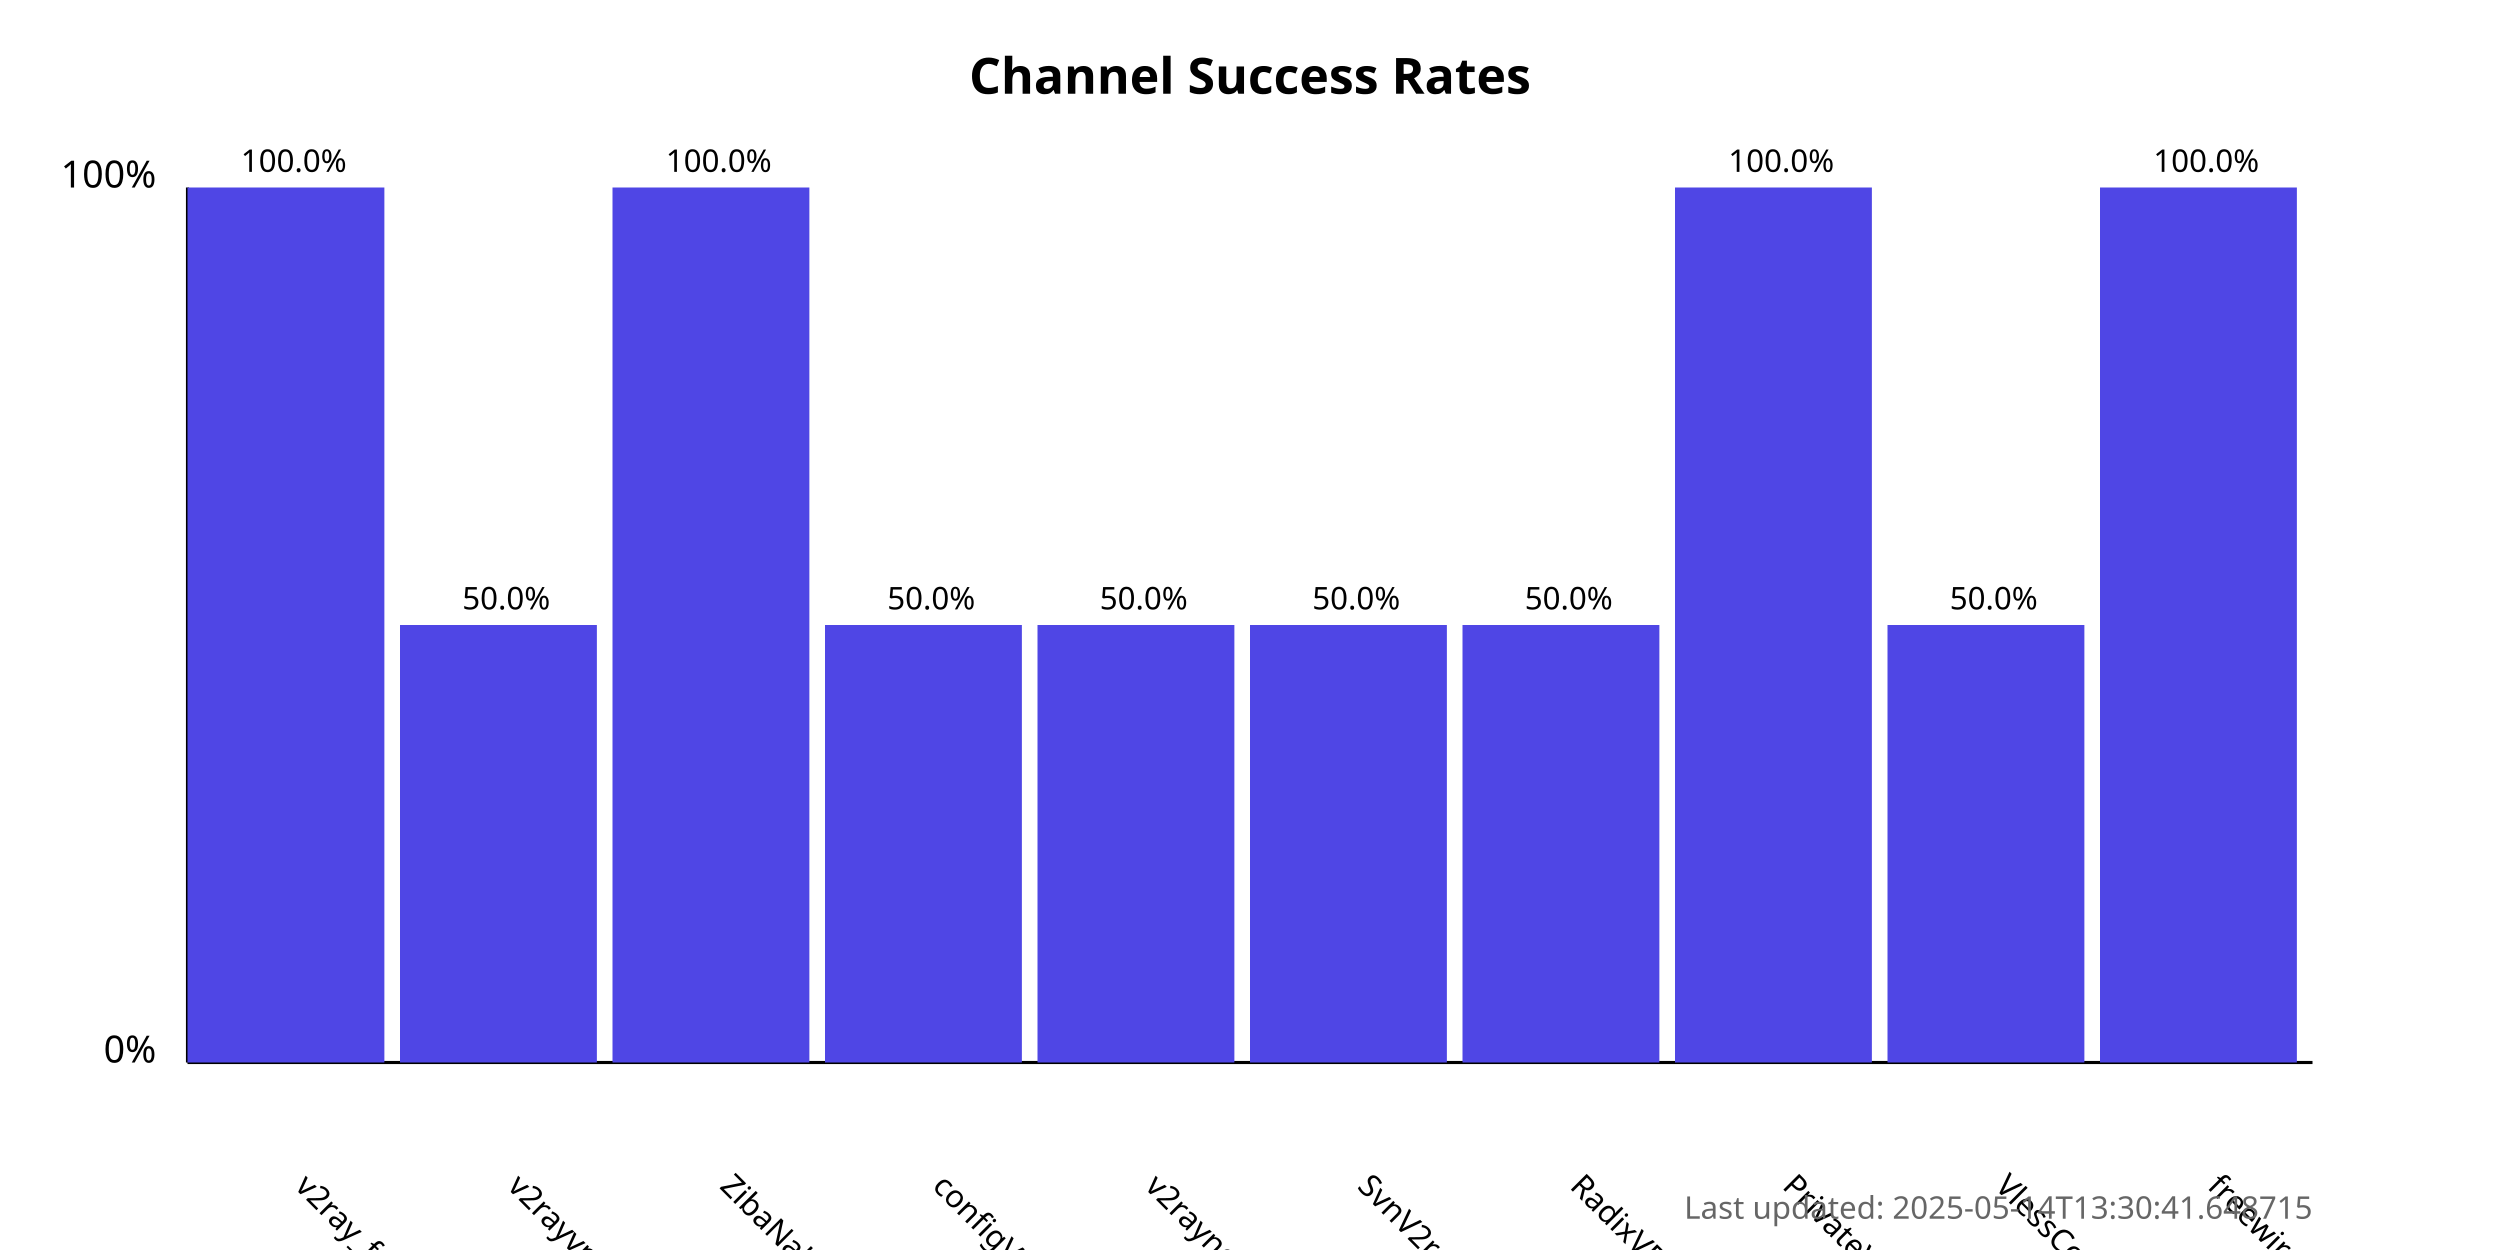
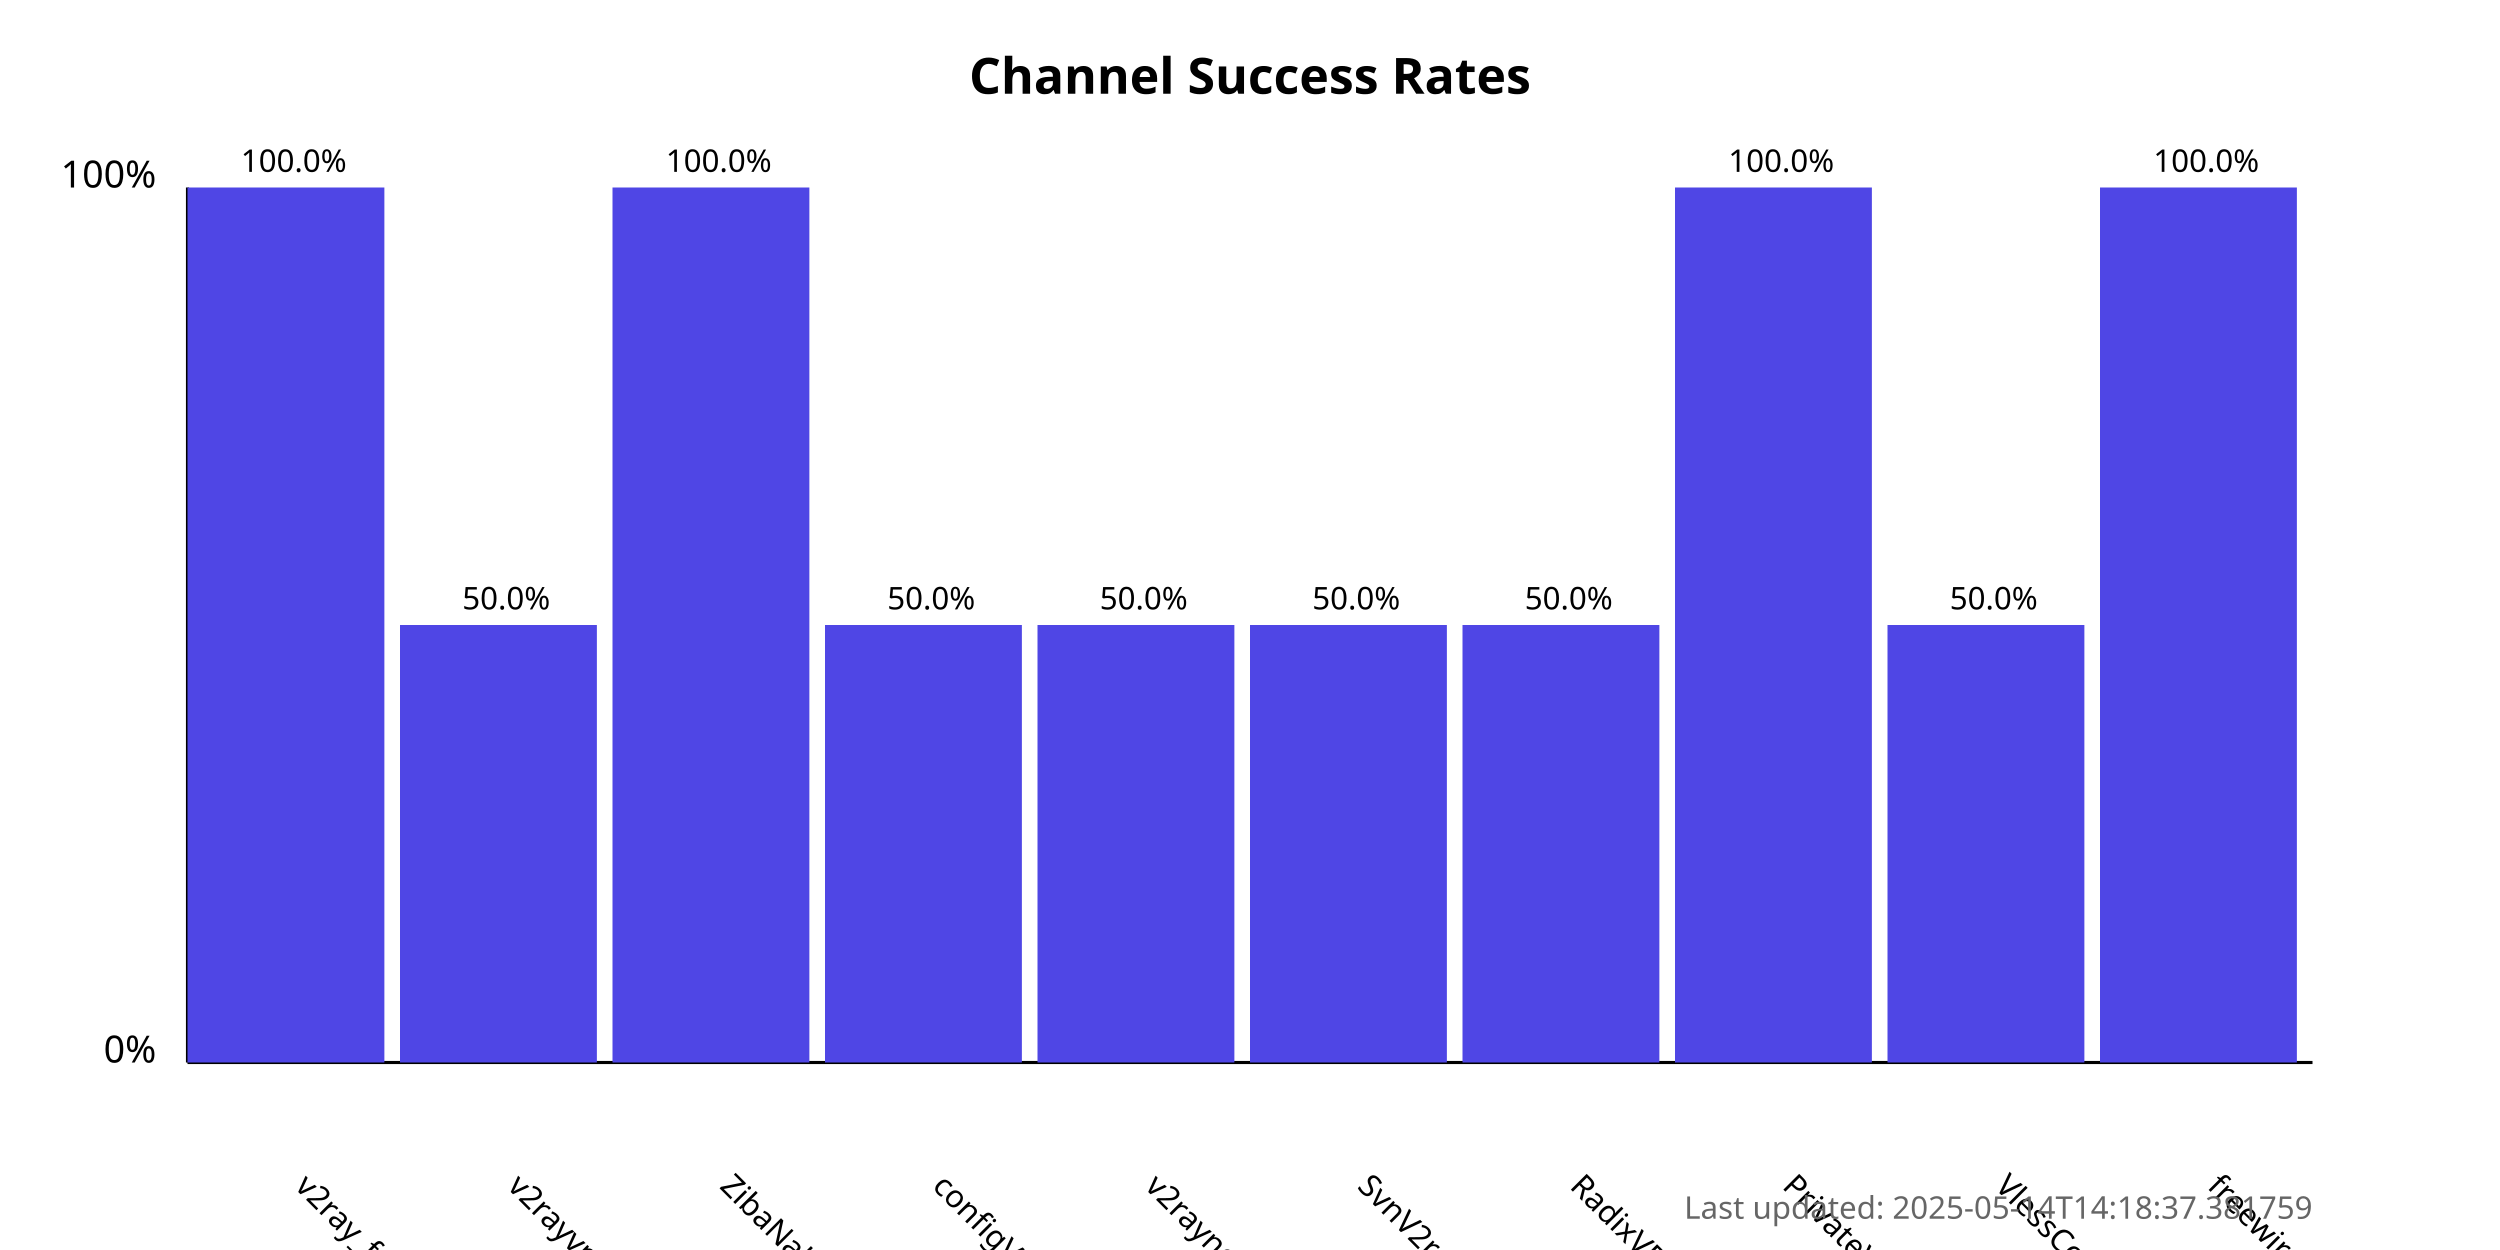
<svg xmlns="http://www.w3.org/2000/svg" width="800" height="400">
  <style>
            .chart-title { font: bold 16px sans-serif; }
            .axis-label { font: 12px sans-serif; }
            .tick-label { font: 10px sans-serif; }
            .bar { fill: #4f46e5; }
            .bar:hover { fill: #6366f1; }
            .timestamp { font: 10px sans-serif; fill: #666; }
        </style>
  <text x="400.0" y="30" text-anchor="middle" class="chart-title">
            Channel Success Rates
        </text>
  <line x1="60" y1="340" x2="60" y2="60" stroke="black" stroke-width="1" />
  <line x1="60" y1="340" x2="740" y2="340" stroke="black" stroke-width="1" />
  <text x="50" y="340" text-anchor="end" class="axis-label">0%</text>
  <text x="50" y="60" text-anchor="end" class="axis-label">100%</text>
  <g>
    <rect x="60" y="60.0" width="63.0" height="280.0" class="bar" />
    <text x="94.0" y="380" transform="rotate(45, 94.0, 380)" text-anchor="start" class="tick-label">
                v2ray_free_conf
            </text>
    <text x="94.0" y="55.0" text-anchor="middle" class="tick-label">
                100.0%
            </text>
  </g>
  <g>
    <rect x="128.0" y="200.0" width="63.0" height="140.0" class="bar" />
    <text x="162.0" y="380" transform="rotate(45, 162.0, 380)" text-anchor="start" class="tick-label">
                v2rayvpno
            </text>
    <text x="162.0" y="195.0" text-anchor="middle" class="tick-label">
                50.0%
            </text>
  </g>
  <g>
    <rect x="196.0" y="60.0" width="63.0" height="280.0" class="bar" />
    <text x="230.0" y="380" transform="rotate(45, 230.0, 380)" text-anchor="start" class="tick-label">
                ZibaNabz
            </text>
    <text x="230.0" y="55.0" text-anchor="middle" class="tick-label">
                100.0%
            </text>
  </g>
  <g>
    <rect x="264.0" y="200.0" width="63.0" height="140.0" class="bar" />
    <text x="298.0" y="380" transform="rotate(45, 298.0, 380)" text-anchor="start" class="tick-label">
                configV2rayForFree
            </text>
    <text x="298.0" y="195.0" text-anchor="middle" class="tick-label">
                50.0%
            </text>
  </g>
  <g>
    <rect x="332.0" y="200.0" width="63.0" height="140.0" class="bar" />
    <text x="366.0" y="380" transform="rotate(45, 366.0, 380)" text-anchor="start" class="tick-label">
                v2rayngvpn
            </text>
    <text x="366.0" y="195.0" text-anchor="middle" class="tick-label">
                50.0%
            </text>
  </g>
  <g>
    <rect x="400.0" y="200.0" width="63.0" height="140.0" class="bar" />
    <text x="434.0" y="380" transform="rotate(45, 434.0, 380)" text-anchor="start" class="tick-label">
                SvnV2ray
            </text>
    <text x="434.0" y="195.0" text-anchor="middle" class="tick-label">
                50.0%
            </text>
  </g>
  <g>
    <rect x="468.0" y="200.0" width="63.0" height="140.0" class="bar" />
    <text x="502.0" y="380" transform="rotate(45, 502.0, 380)" text-anchor="start" class="tick-label">
                RadixVPN
            </text>
    <text x="502.0" y="195.0" text-anchor="middle" class="tick-label">
                50.0%
            </text>
  </g>
  <g>
    <rect x="536.0" y="60.0" width="63.0" height="280.0" class="bar" />
    <text x="570.0" y="380" transform="rotate(45, 570.0, 380)" text-anchor="start" class="tick-label">
                PrivateVPNs
            </text>
    <text x="570.0" y="55.0" text-anchor="middle" class="tick-label">
                100.0%
            </text>
  </g>
  <g>
    <rect x="604.0" y="200.0" width="63.0" height="140.0" class="bar" />
    <text x="638.0" y="380" transform="rotate(45, 638.0, 380)" text-anchor="start" class="tick-label">
                VlessConfig
            </text>
    <text x="638.0" y="195.0" text-anchor="middle" class="tick-label">
                50.0%
            </text>
  </g>
  <g>
    <rect x="672.0" y="60.0" width="63.0" height="280.0" class="bar" />
    <text x="706.0" y="380" transform="rotate(45, 706.0, 380)" text-anchor="start" class="tick-label">
                freewireguard
            </text>
    <text x="706.0" y="55.0" text-anchor="middle" class="tick-label">
                100.0%
            </text>
  </g>
  <text x="740" y="390" text-anchor="end" class="timestamp">
-             Last updated: 2025-05-14T13:30:41.648715
+             Last updated: 2025-05-14T14:18:37.381759
        </text>
</svg>
